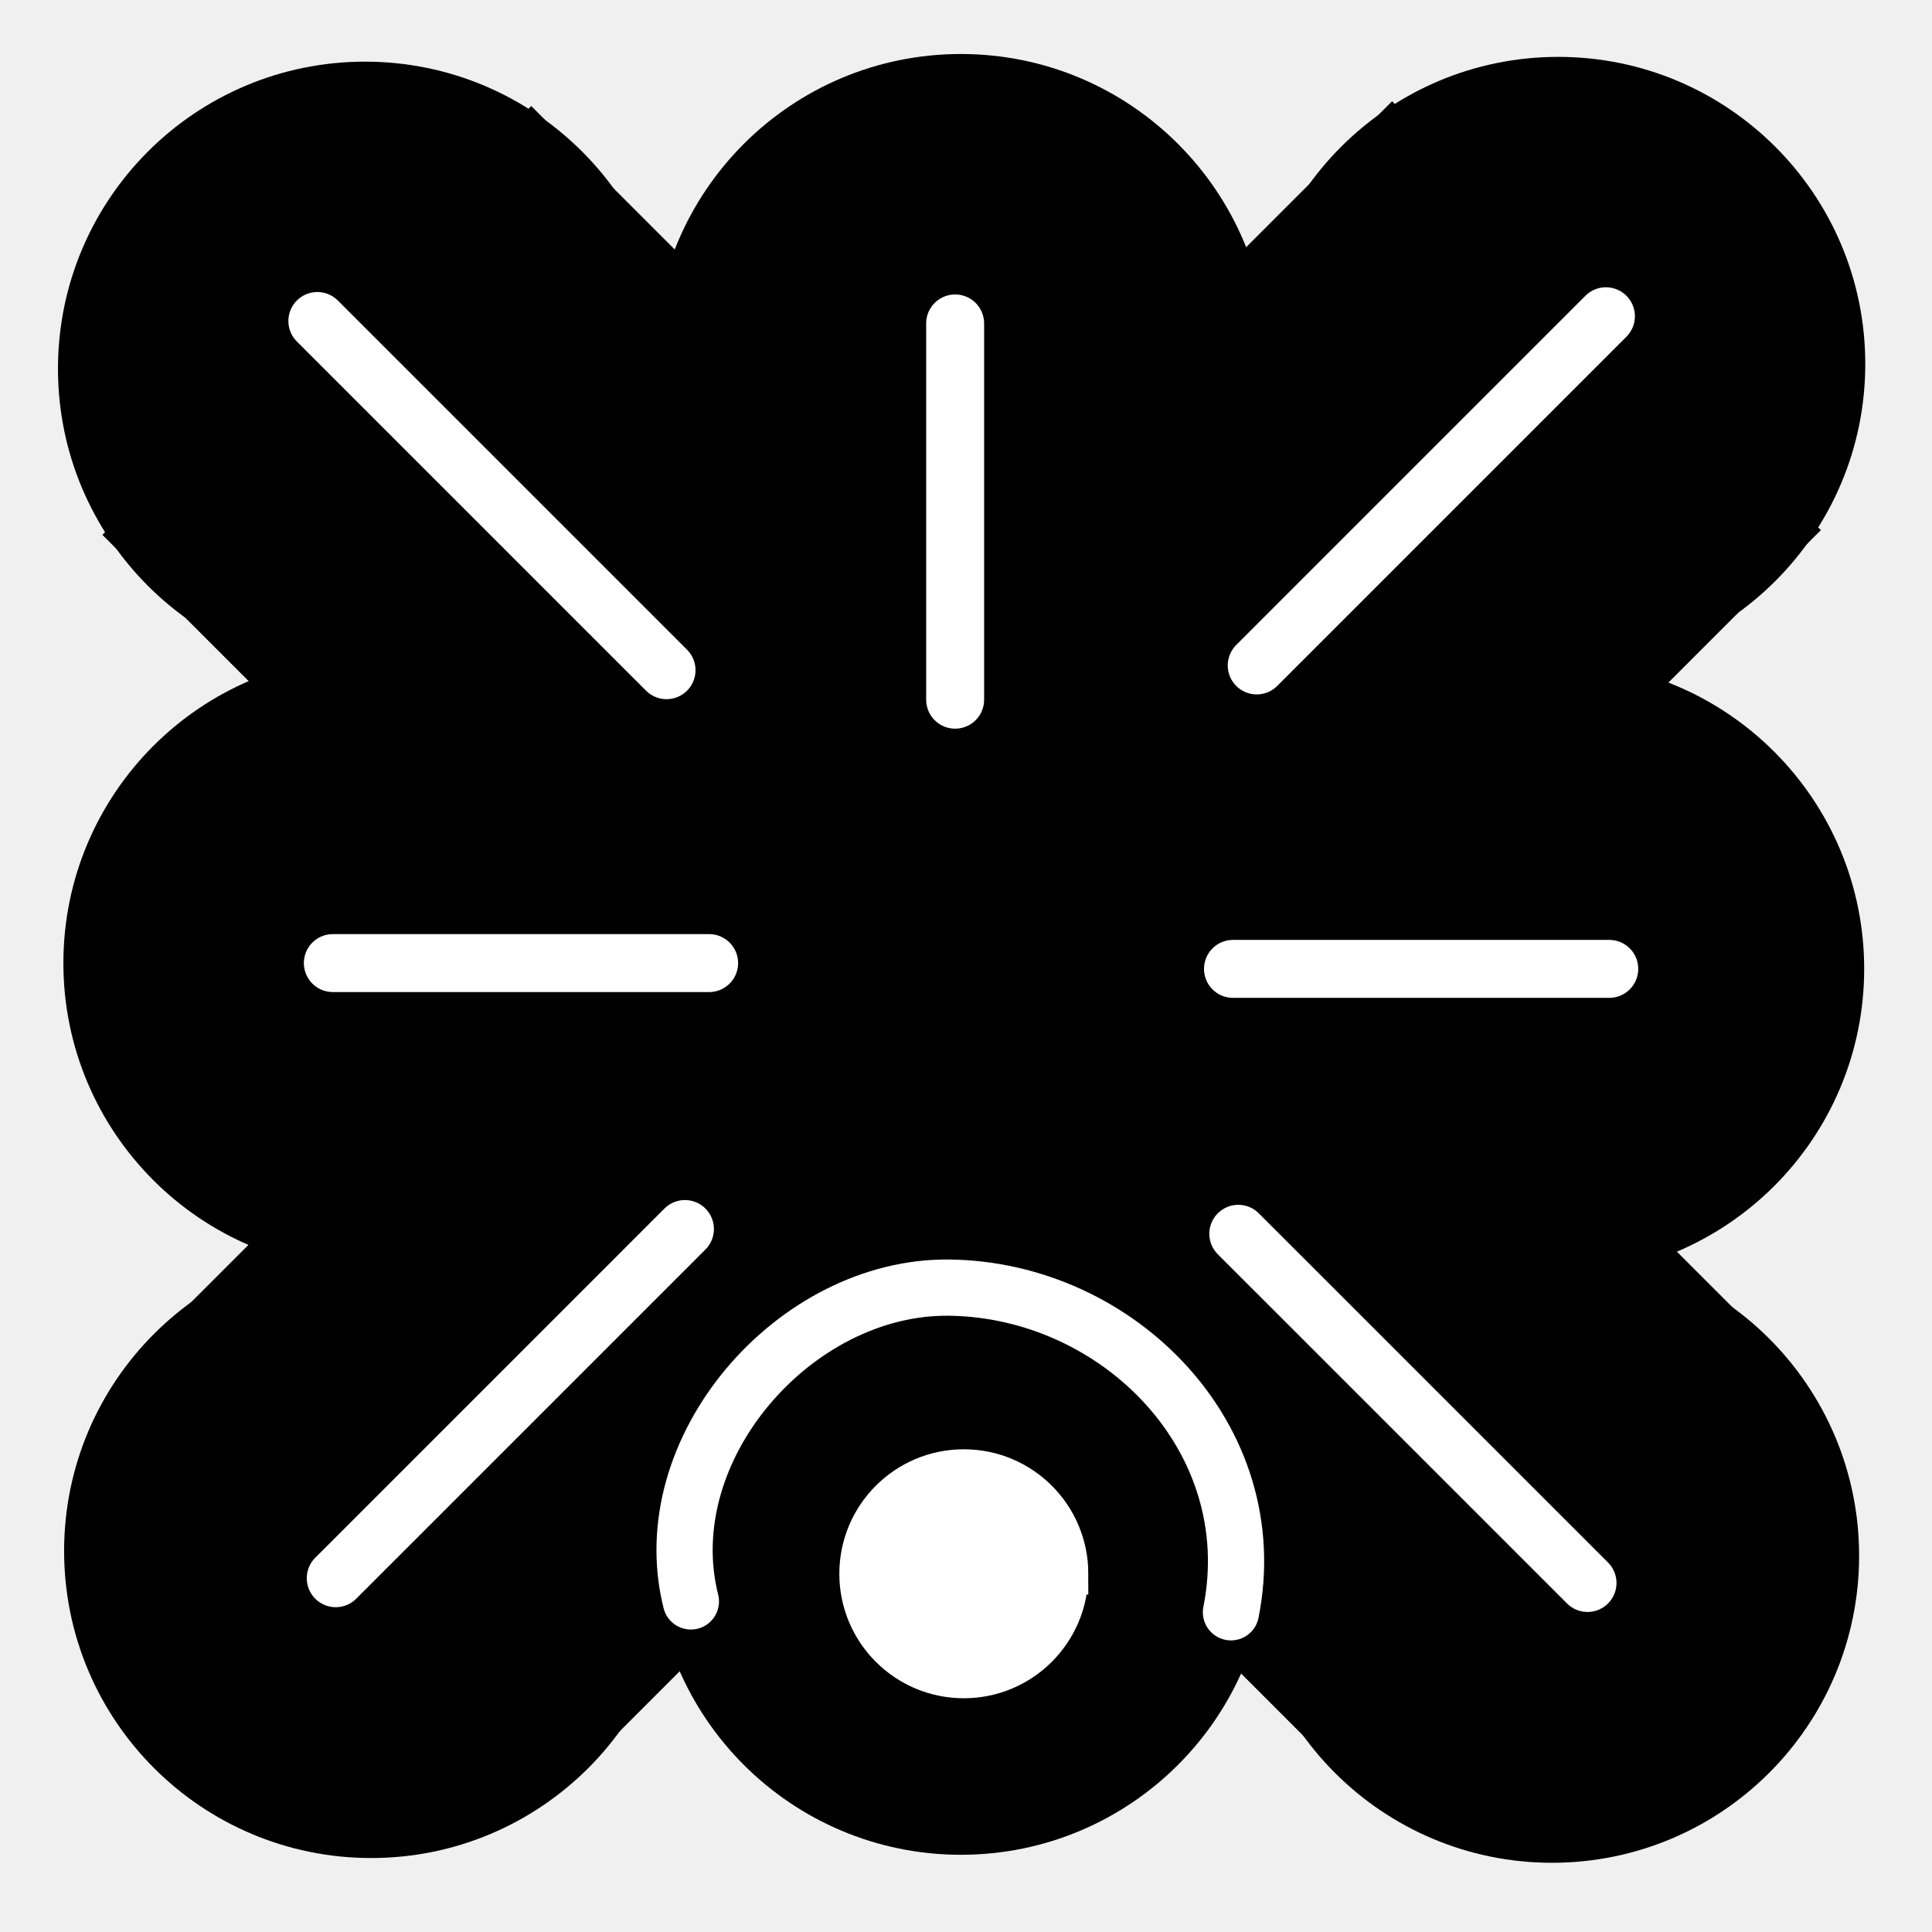
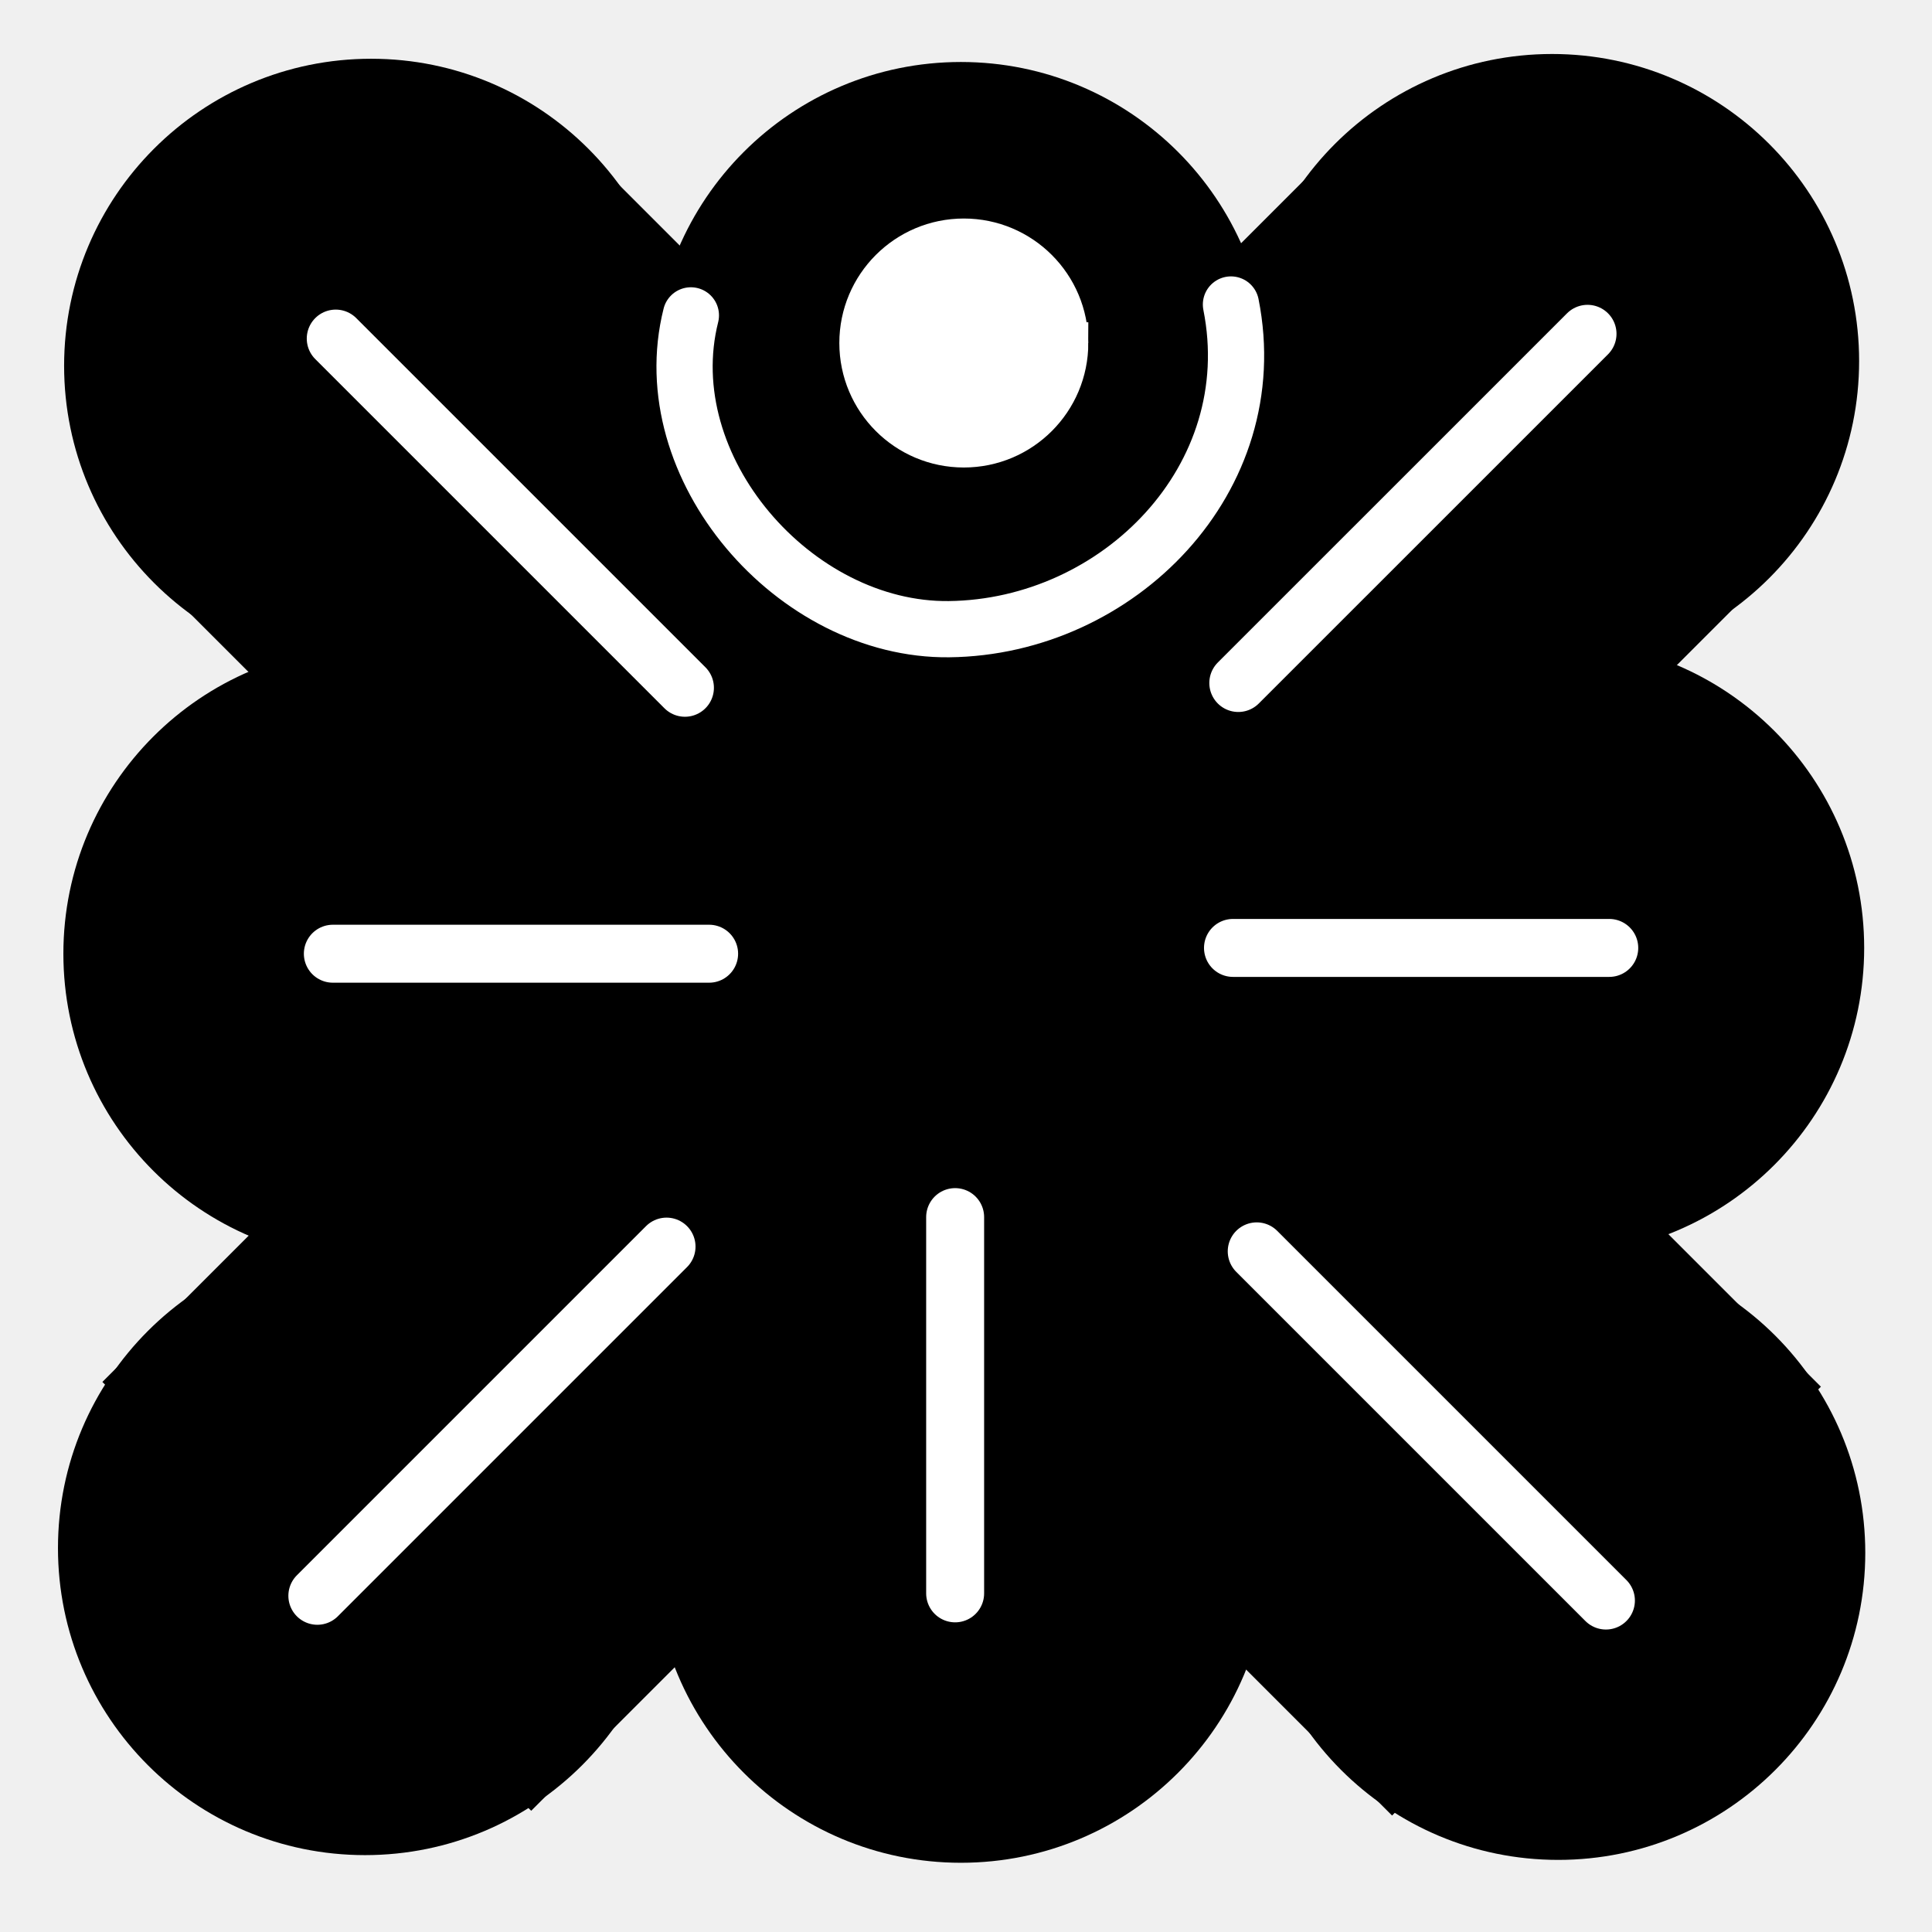
<svg xmlns="http://www.w3.org/2000/svg" width="100" height="100" version="1.0">
-   <path d="M18.927-64.368h60.72v29.015h-60.72z" style="fill:#000;fill-opacity:1;stroke:#000;stroke-width:2.89;stroke-linecap:round;stroke-linejoin:miter;stroke-miterlimit:4;stroke-opacity:1;stroke-dasharray:none" transform="matrix(0 -1 -1 0 0 99.213)" />
-   <path d="M153.814 30.508c0 7.957-6.45 14.407-14.407 14.407S125 38.465 125 30.508c0-7.956 6.45-14.406 14.407-14.406 7.956 0 14.407 6.45 14.407 14.406z" style="fill:#000;fill-opacity:1;stroke:#000;stroke-width:3.003;stroke-linecap:round;stroke-linejoin:round;stroke-miterlimit:4;stroke-opacity:1;stroke-dasharray:none" transform="rotate(180 94.506 55.295) scale(.99906)" />
-   <path d="M153.814 30.508c0 7.957-6.45 14.407-14.407 14.407S125 38.465 125 30.508c0-7.956 6.45-14.406 14.407-14.406 7.956 0 14.407 6.45 14.407 14.406z" style="fill:#000;fill-opacity:1;stroke:#000;stroke-width:3.003;stroke-linecap:round;stroke-linejoin:round;stroke-miterlimit:4;stroke-opacity:1;stroke-dasharray:none" transform="rotate(180 94.506 24.584) scale(.99906)" />
-   <path d="M-80.254-63.579h60.734v28.729h-60.734z" style="fill:#000;fill-opacity:1;stroke:#000;stroke-width:2.876;stroke-linecap:round;stroke-linejoin:miter;stroke-miterlimit:4;stroke-opacity:1;stroke-dasharray:none" transform="matrix(-1 0 0 1 0 99.213)" />
-   <path d="M153.814 30.508c0 7.957-6.45 14.407-14.407 14.407S125 38.465 125 30.508c0-7.956 6.45-14.406 14.407-14.406 7.956 0 14.407 6.45 14.407 14.406z" style="fill:#000;fill-opacity:1;stroke:#000;stroke-width:3.003;stroke-linecap:round;stroke-linejoin:round;stroke-miterlimit:4;stroke-opacity:1;stroke-dasharray:none" transform="rotate(180 109.936 40.314) scale(.99906)" />
-   <path d="M153.814 30.508c0 7.957-6.45 14.407-14.407 14.407S125 38.465 125 30.508c0-7.956 6.45-14.406 14.407-14.406 7.956 0 14.407 6.45 14.407 14.406z" style="fill:#000;fill-opacity:1;stroke:#000;stroke-width:3.003;stroke-linecap:round;stroke-linejoin:round;stroke-miterlimit:4;stroke-opacity:1;stroke-dasharray:none" transform="rotate(180 79.225 40.164) scale(.99906)" />
-   <path d="M153.814 30.508c0 7.957-6.45 14.407-14.407 14.407S125 38.465 125 30.508c0-7.956 6.45-14.406 14.407-14.406 7.956 0 14.407 6.45 14.407 14.406z" style="fill:#000;fill-opacity:1;stroke:#000;stroke-width:3.003;stroke-linecap:round;stroke-linejoin:round;stroke-miterlimit:4;stroke-opacity:1;stroke-dasharray:none" transform="rotate(180 79.085 24.782) scale(.99906)" />
-   <path d="M153.814 30.508c0 7.957-6.45 14.407-14.407 14.407S125 38.465 125 30.508c0-7.956 6.45-14.406 14.407-14.406 7.956 0 14.407 6.45 14.407 14.406z" style="fill:#000;fill-opacity:1;stroke:#000;stroke-width:3.003;stroke-linecap:round;stroke-linejoin:round;stroke-miterlimit:4;stroke-opacity:1;stroke-dasharray:none" transform="rotate(180 109.805 55.502) scale(.99906)" />
-   <path d="M-43.293 55.76h88.691v28.521h-88.691z" style="fill:#000;fill-opacity:1;stroke:#000;stroke-width:2.869;stroke-linecap:round;stroke-linejoin:miter;stroke-miterlimit:4;stroke-opacity:1;stroke-dasharray:none" transform="rotate(-135 20.548 49.606)" />
-   <path d="M153.814 30.508c0 7.957-6.45 14.407-14.407 14.407S125 38.465 125 30.508c0-7.956 6.45-14.406 14.407-14.406 7.956 0 14.407 6.45 14.407 14.406z" style="fill:#000;fill-opacity:1;stroke:#000;stroke-width:3.003;stroke-linecap:round;stroke-linejoin:round;stroke-miterlimit:4;stroke-opacity:1;stroke-dasharray:none" transform="matrix(.99906 0 0 -.99906 -58.623 49.317)" />
-   <path d="M153.814 30.508c0 7.957-6.45 14.407-14.407 14.407S125 38.465 125 30.508c0-7.956 6.45-14.406 14.407-14.406 7.956 0 14.407 6.45 14.407 14.406z" style="fill:#000;fill-opacity:1;stroke:#000;stroke-width:3.003;stroke-linecap:round;stroke-linejoin:round;stroke-miterlimit:4;stroke-opacity:1;stroke-dasharray:none" transform="matrix(.99906 0 0 -.99906 -120.064 110.758)" />
-   <path d="M27.272-14.457h88.691v28.521H27.272z" style="fill:#000;fill-opacity:1;stroke:#000;stroke-width:2.869;stroke-linecap:round;stroke-linejoin:miter;stroke-miterlimit:4;stroke-opacity:1;stroke-dasharray:none" transform="scale(1 -1) rotate(45 119.76 -49.606)" />
-   <path d="M83.295 49.064H63.819m-27.115.3H17.228" style="fill:#000;fill-opacity:1;stroke:#fff;stroke-width:3;stroke-linecap:round;stroke-linejoin:miter;stroke-miterlimit:4;stroke-opacity:1;stroke-dasharray:none" transform="matrix(1 0 0 -1 0 99.213)" />
-   <path d="M35.76 16.324c-1.982 7.88 5.366 16.332 13.362 16.242 8.76-.1 16.385-7.796 14.592-16.805" style="fill:#000;fill-opacity:1;stroke:#fff;stroke-width:2.91;stroke-linecap:round;stroke-linejoin:miter;stroke-miterlimit:4;stroke-opacity:1;stroke-dasharray:none" transform="matrix(1 0 0 -1 0 99.213)" />
-   <path d="M49.438 82.472V62.997m-32.06-45.472 18.074 18.074M65.048 64.77l18.074 18.074m-.952-65.566L64.094 35.352M34.5 64.524 16.426 82.598" style="fill:#000;fill-opacity:1;stroke:#fff;stroke-width:3;stroke-linecap:round;stroke-linejoin:miter;stroke-miterlimit:4;stroke-opacity:1;stroke-dasharray:none" transform="matrix(1 0 0 -1 0 99.213)" />
-   <path d="M-9.288 38.578a7.49 7.49 0 1 1-14.981 0 7.49 7.49 0 0 1 14.98 0z" style="fill:#fff;fill-opacity:1;stroke:#fff;stroke-width:3;stroke-linecap:round;stroke-linejoin:miter;stroke-miterlimit:4;stroke-opacity:1;stroke-dasharray:none" transform="matrix(.71673 0 0 -.71673 61.913 109.108)" />
+   <path d="M18.927-64.368h60.72v29.015h-60.72z" style="fill:#000;fill-opacity:1;stroke:#000;stroke-width:2.889;stroke-linecap:round;stroke-linejoin:miter;stroke-miterlimit:4;stroke-dasharray:none;stroke-opacity:1" transform="rotate(90 0 0)" />
+   <path d="M153.814 30.508c0 7.957-6.45 14.407-14.407 14.407S125 38.465 125 30.508c0-7.956 6.45-14.406 14.407-14.406 7.956 0 14.407 6.45 14.407 14.406z" style="fill:#000;fill-opacity:1;stroke:#000;stroke-width:3.003;stroke-linecap:round;stroke-linejoin:round;stroke-miterlimit:4;stroke-dasharray:none;stroke-opacity:1" transform="matrix(-.99906 0 0 .99906 189.012 -11.378)" />
+   <path d="M153.814 30.508c0 7.957-6.45 14.407-14.407 14.407S125 38.465 125 30.508c0-7.956 6.45-14.406 14.407-14.406 7.956 0 14.407 6.45 14.407 14.406z" style="fill:#000;fill-opacity:1;stroke:#000;stroke-width:3.003;stroke-linecap:round;stroke-linejoin:round;stroke-miterlimit:4;stroke-dasharray:none;stroke-opacity:1" transform="matrix(-.99906 0 0 .99906 189.012 50.044)" />
+   <path d="M-80.254-63.579h60.734v28.729h-60.734Z" style="fill:#000;fill-opacity:1;stroke:#000;stroke-width:2.876;stroke-linecap:round;stroke-linejoin:miter;stroke-miterlimit:4;stroke-dasharray:none;stroke-opacity:1" transform="rotate(180 0 0)" />
+   <path d="M153.814 30.508c0 7.957-6.45 14.407-14.407 14.407S125 38.465 125 30.508c0-7.956 6.45-14.406 14.407-14.406 7.956 0 14.407 6.45 14.407 14.406z" style="fill:#000;fill-opacity:1;stroke:#000;stroke-width:3.003;stroke-linecap:round;stroke-linejoin:round;stroke-miterlimit:4;stroke-dasharray:none;stroke-opacity:1" transform="matrix(-.99906 0 0 .99906 219.872 18.584)" />
+   <path d="M153.814 30.508c0 7.957-6.45 14.407-14.407 14.407S125 38.465 125 30.508c0-7.956 6.45-14.406 14.407-14.406 7.956 0 14.407 6.45 14.407 14.406z" style="fill:#000;fill-opacity:1;stroke:#000;stroke-width:3.003;stroke-linecap:round;stroke-linejoin:round;stroke-miterlimit:4;stroke-dasharray:none;stroke-opacity:1" transform="matrix(-.99906 0 0 .99906 158.45 18.884)" />
+   <path d="M153.814 30.508c0 7.957-6.45 14.407-14.407 14.407S125 38.465 125 30.508c0-7.956 6.45-14.406 14.407-14.406 7.956 0 14.407 6.45 14.407 14.406z" style="fill:#000;fill-opacity:1;stroke:#000;stroke-width:3.003;stroke-linecap:round;stroke-linejoin:round;stroke-miterlimit:4;stroke-dasharray:none;stroke-opacity:1" transform="matrix(-.99906 0 0 .99906 158.17 49.648)" />
+   <path d="M153.814 30.508c0 7.957-6.45 14.407-14.407 14.407S125 38.465 125 30.508c0-7.956 6.45-14.406 14.407-14.406 7.956 0 14.407 6.45 14.407 14.406z" style="fill:#000;fill-opacity:1;stroke:#000;stroke-width:3.003;stroke-linecap:round;stroke-linejoin:round;stroke-miterlimit:4;stroke-dasharray:none;stroke-opacity:1" transform="matrix(-.99906 0 0 .99906 219.61 -11.792)" />
+   <path d="M-43.293 55.76h88.691v28.521h-88.691Z" style="fill:#000;fill-opacity:1;stroke:#000;stroke-width:2.869;stroke-linecap:round;stroke-linejoin:miter;stroke-miterlimit:4;stroke-dasharray:none;stroke-opacity:1" transform="scale(-1 1) rotate(45 0 -.001)" />
+   <path d="M153.814 30.508c0 7.957-6.45 14.407-14.407 14.407S125 38.465 125 30.508c0-7.956 6.45-14.406 14.407-14.406 7.956 0 14.407 6.45 14.407 14.406z" style="fill:#000;fill-opacity:1;stroke:#000;stroke-width:3.003;stroke-linecap:round;stroke-linejoin:round;stroke-miterlimit:4;stroke-dasharray:none;stroke-opacity:1" transform="translate(-58.623 49.895) scale(.99906)" />
+   <path d="M153.814 30.508c0 7.957-6.45 14.407-14.407 14.407S125 38.465 125 30.508c0-7.956 6.45-14.406 14.407-14.406 7.956 0 14.407 6.45 14.407 14.406z" style="fill:#000;fill-opacity:1;stroke:#000;stroke-width:3.003;stroke-linecap:round;stroke-linejoin:round;stroke-miterlimit:4;stroke-dasharray:none;stroke-opacity:1" transform="translate(-120.064 -11.546) scale(.99906)" />
+   <path d="M27.272-14.457h88.691v28.521H27.272Z" style="fill:#000;fill-opacity:1;stroke:#000;stroke-width:2.869;stroke-linecap:round;stroke-linejoin:miter;stroke-miterlimit:4;stroke-dasharray:none;stroke-opacity:1" transform="rotate(45 0 0)" />
+   <path d="M83.295 49.064H63.819m-27.115.3H17.228" style="fill:#000;fill-opacity:1;stroke:#fff;stroke-width:3;stroke-linecap:round;stroke-linejoin:miter;stroke-miterlimit:4;stroke-dasharray:none;stroke-opacity:1" />
+   <path d="M35.76 16.324c-1.982 7.88 5.366 16.332 13.362 16.242 8.76-.1 16.385-7.796 14.592-16.805" style="fill:#000;fill-opacity:1;stroke:#fff;stroke-width:2.91;stroke-linecap:round;stroke-linejoin:miter;stroke-miterlimit:4;stroke-dasharray:none;stroke-opacity:1" />
+   <path d="M49.438 82.472V62.997m-32.06-45.472 18.074 18.074M65.048 64.77l18.074 18.074m-.952-65.566L64.094 35.352M34.5 64.524 16.426 82.598" style="fill:#000;fill-opacity:1;stroke:#fff;stroke-width:3;stroke-linecap:round;stroke-linejoin:miter;stroke-miterlimit:4;stroke-dasharray:none;stroke-opacity:1" />
+   <path d="M-9.288 38.578a7.49 7.49 0 1 1-14.981 0 7.49 7.49 0 0 1 14.98 0z" style="fill:#fff;fill-opacity:1;stroke:#fff;stroke-width:3;stroke-linecap:round;stroke-linejoin:miter;stroke-miterlimit:4;stroke-dasharray:none;stroke-opacity:1" transform="translate(61.913 -9.896) scale(.71673)" />
</svg>
